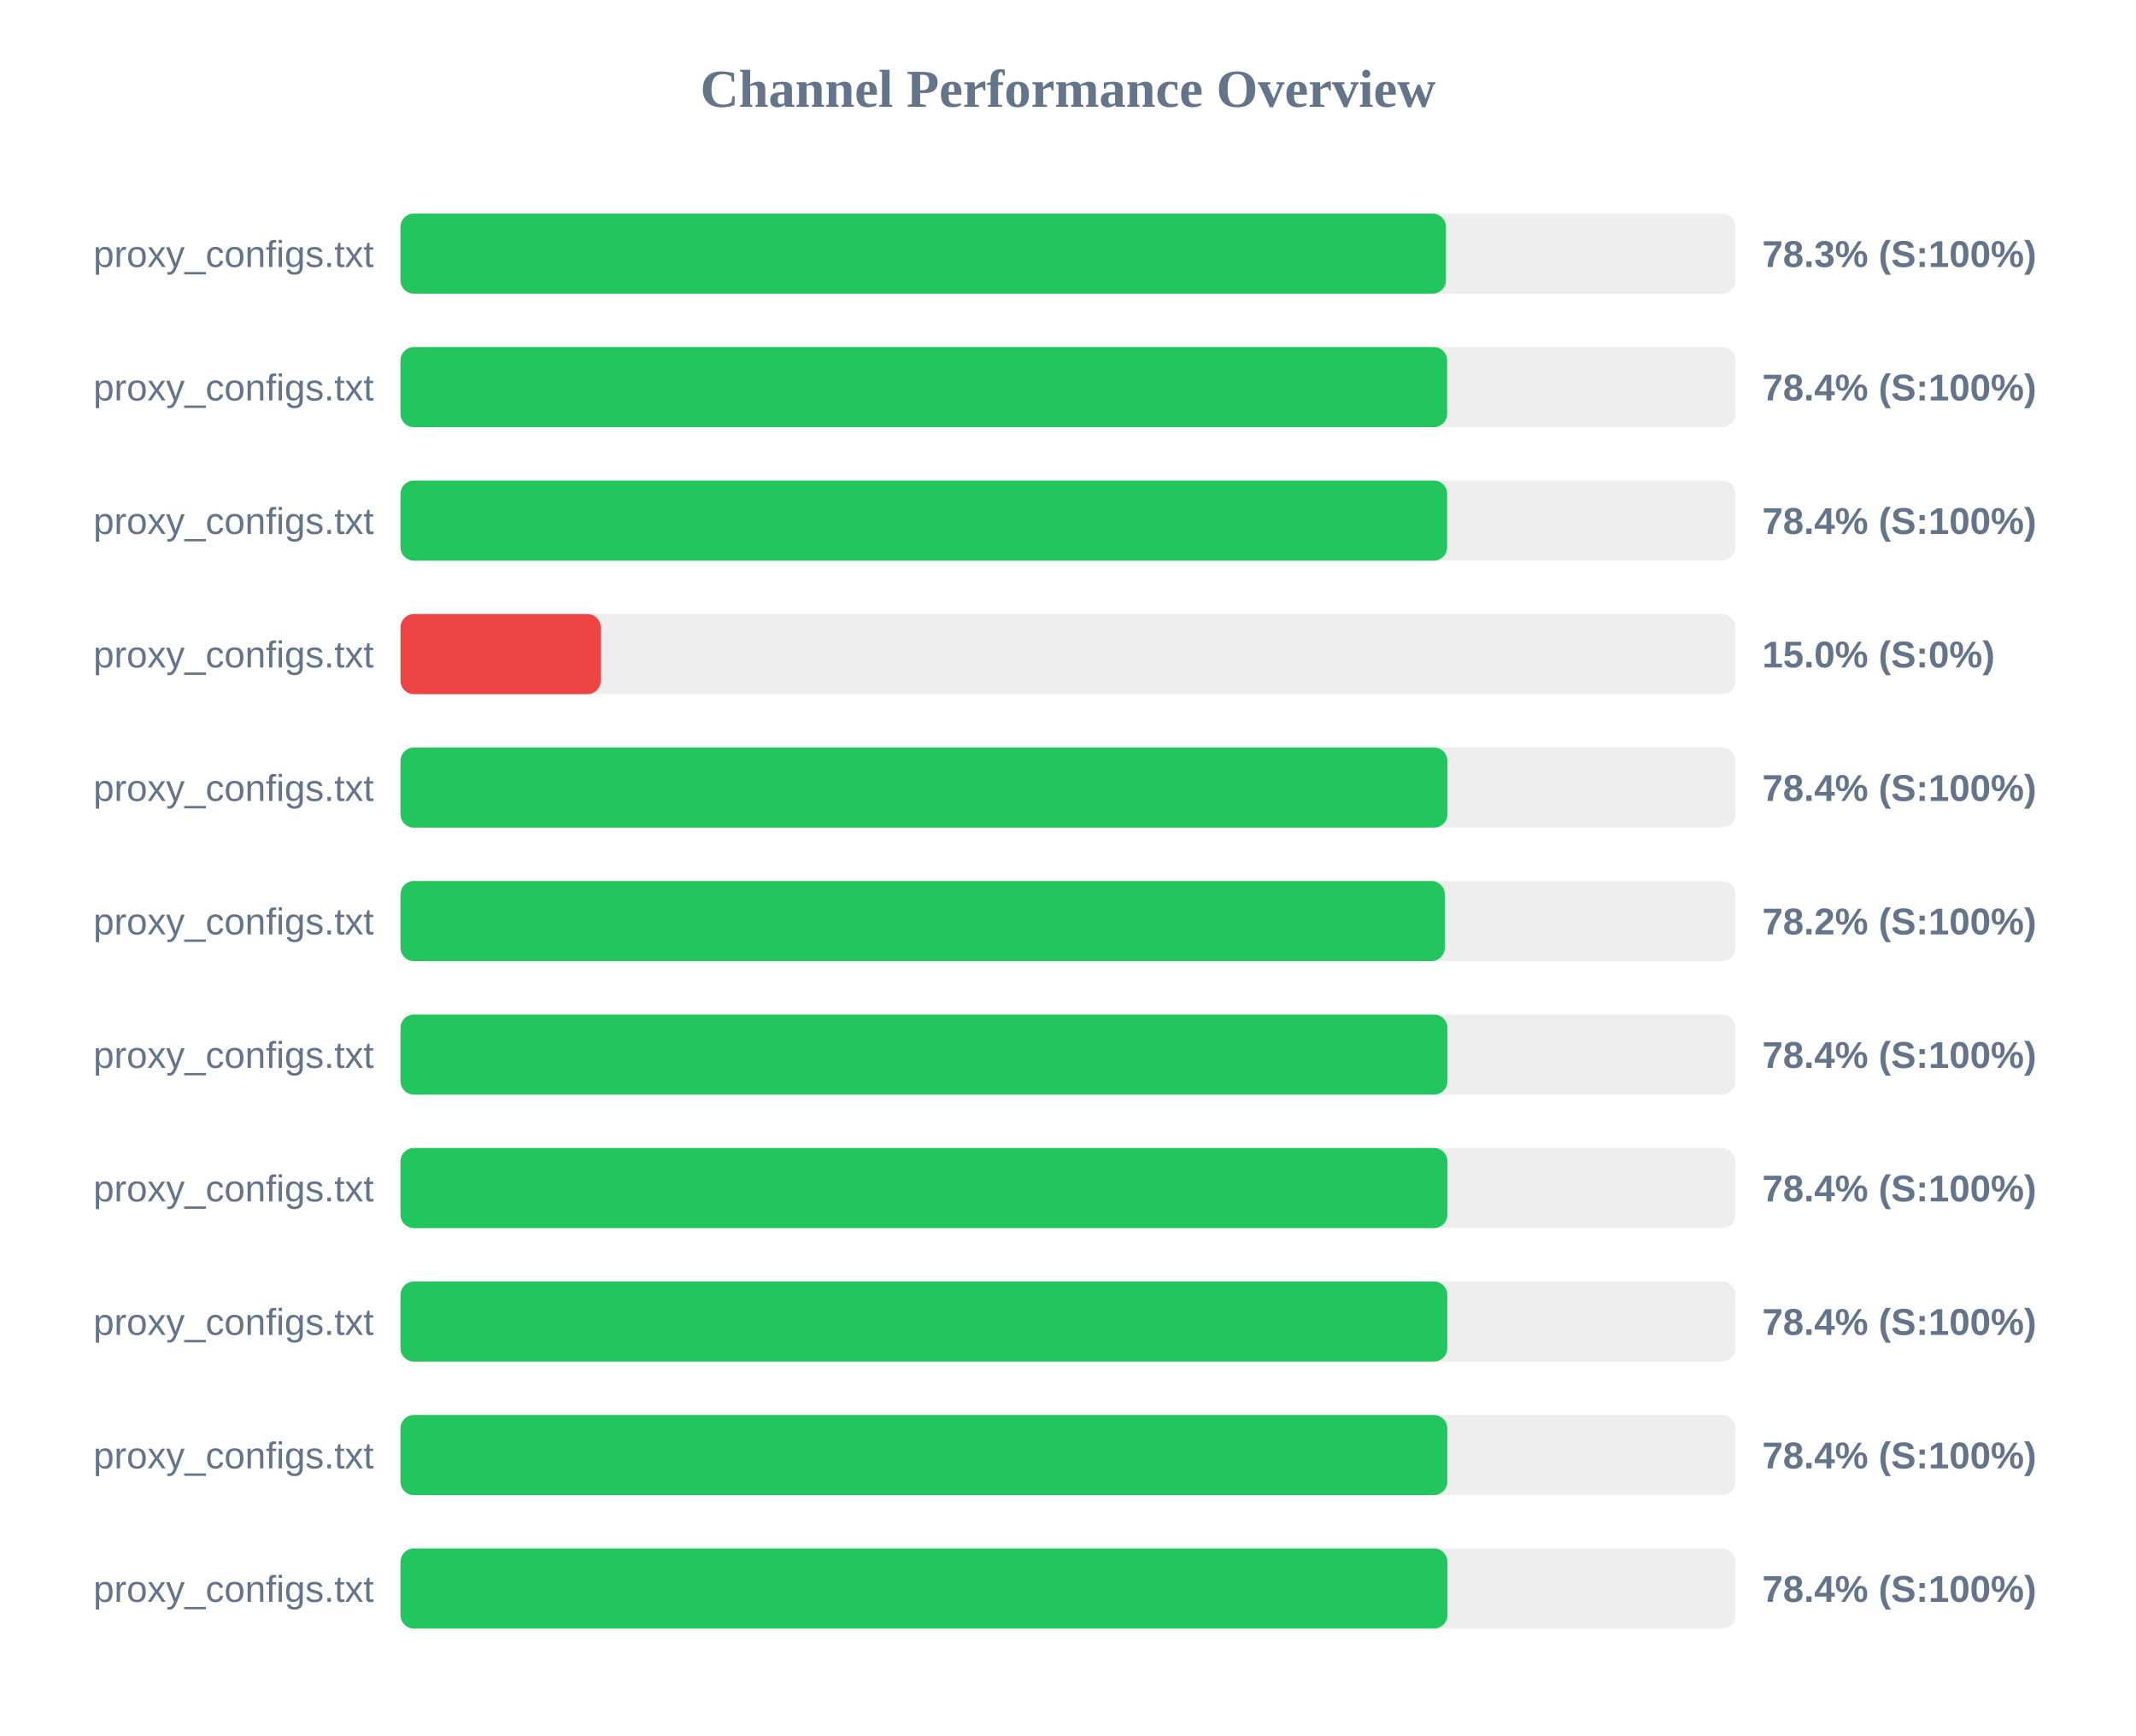
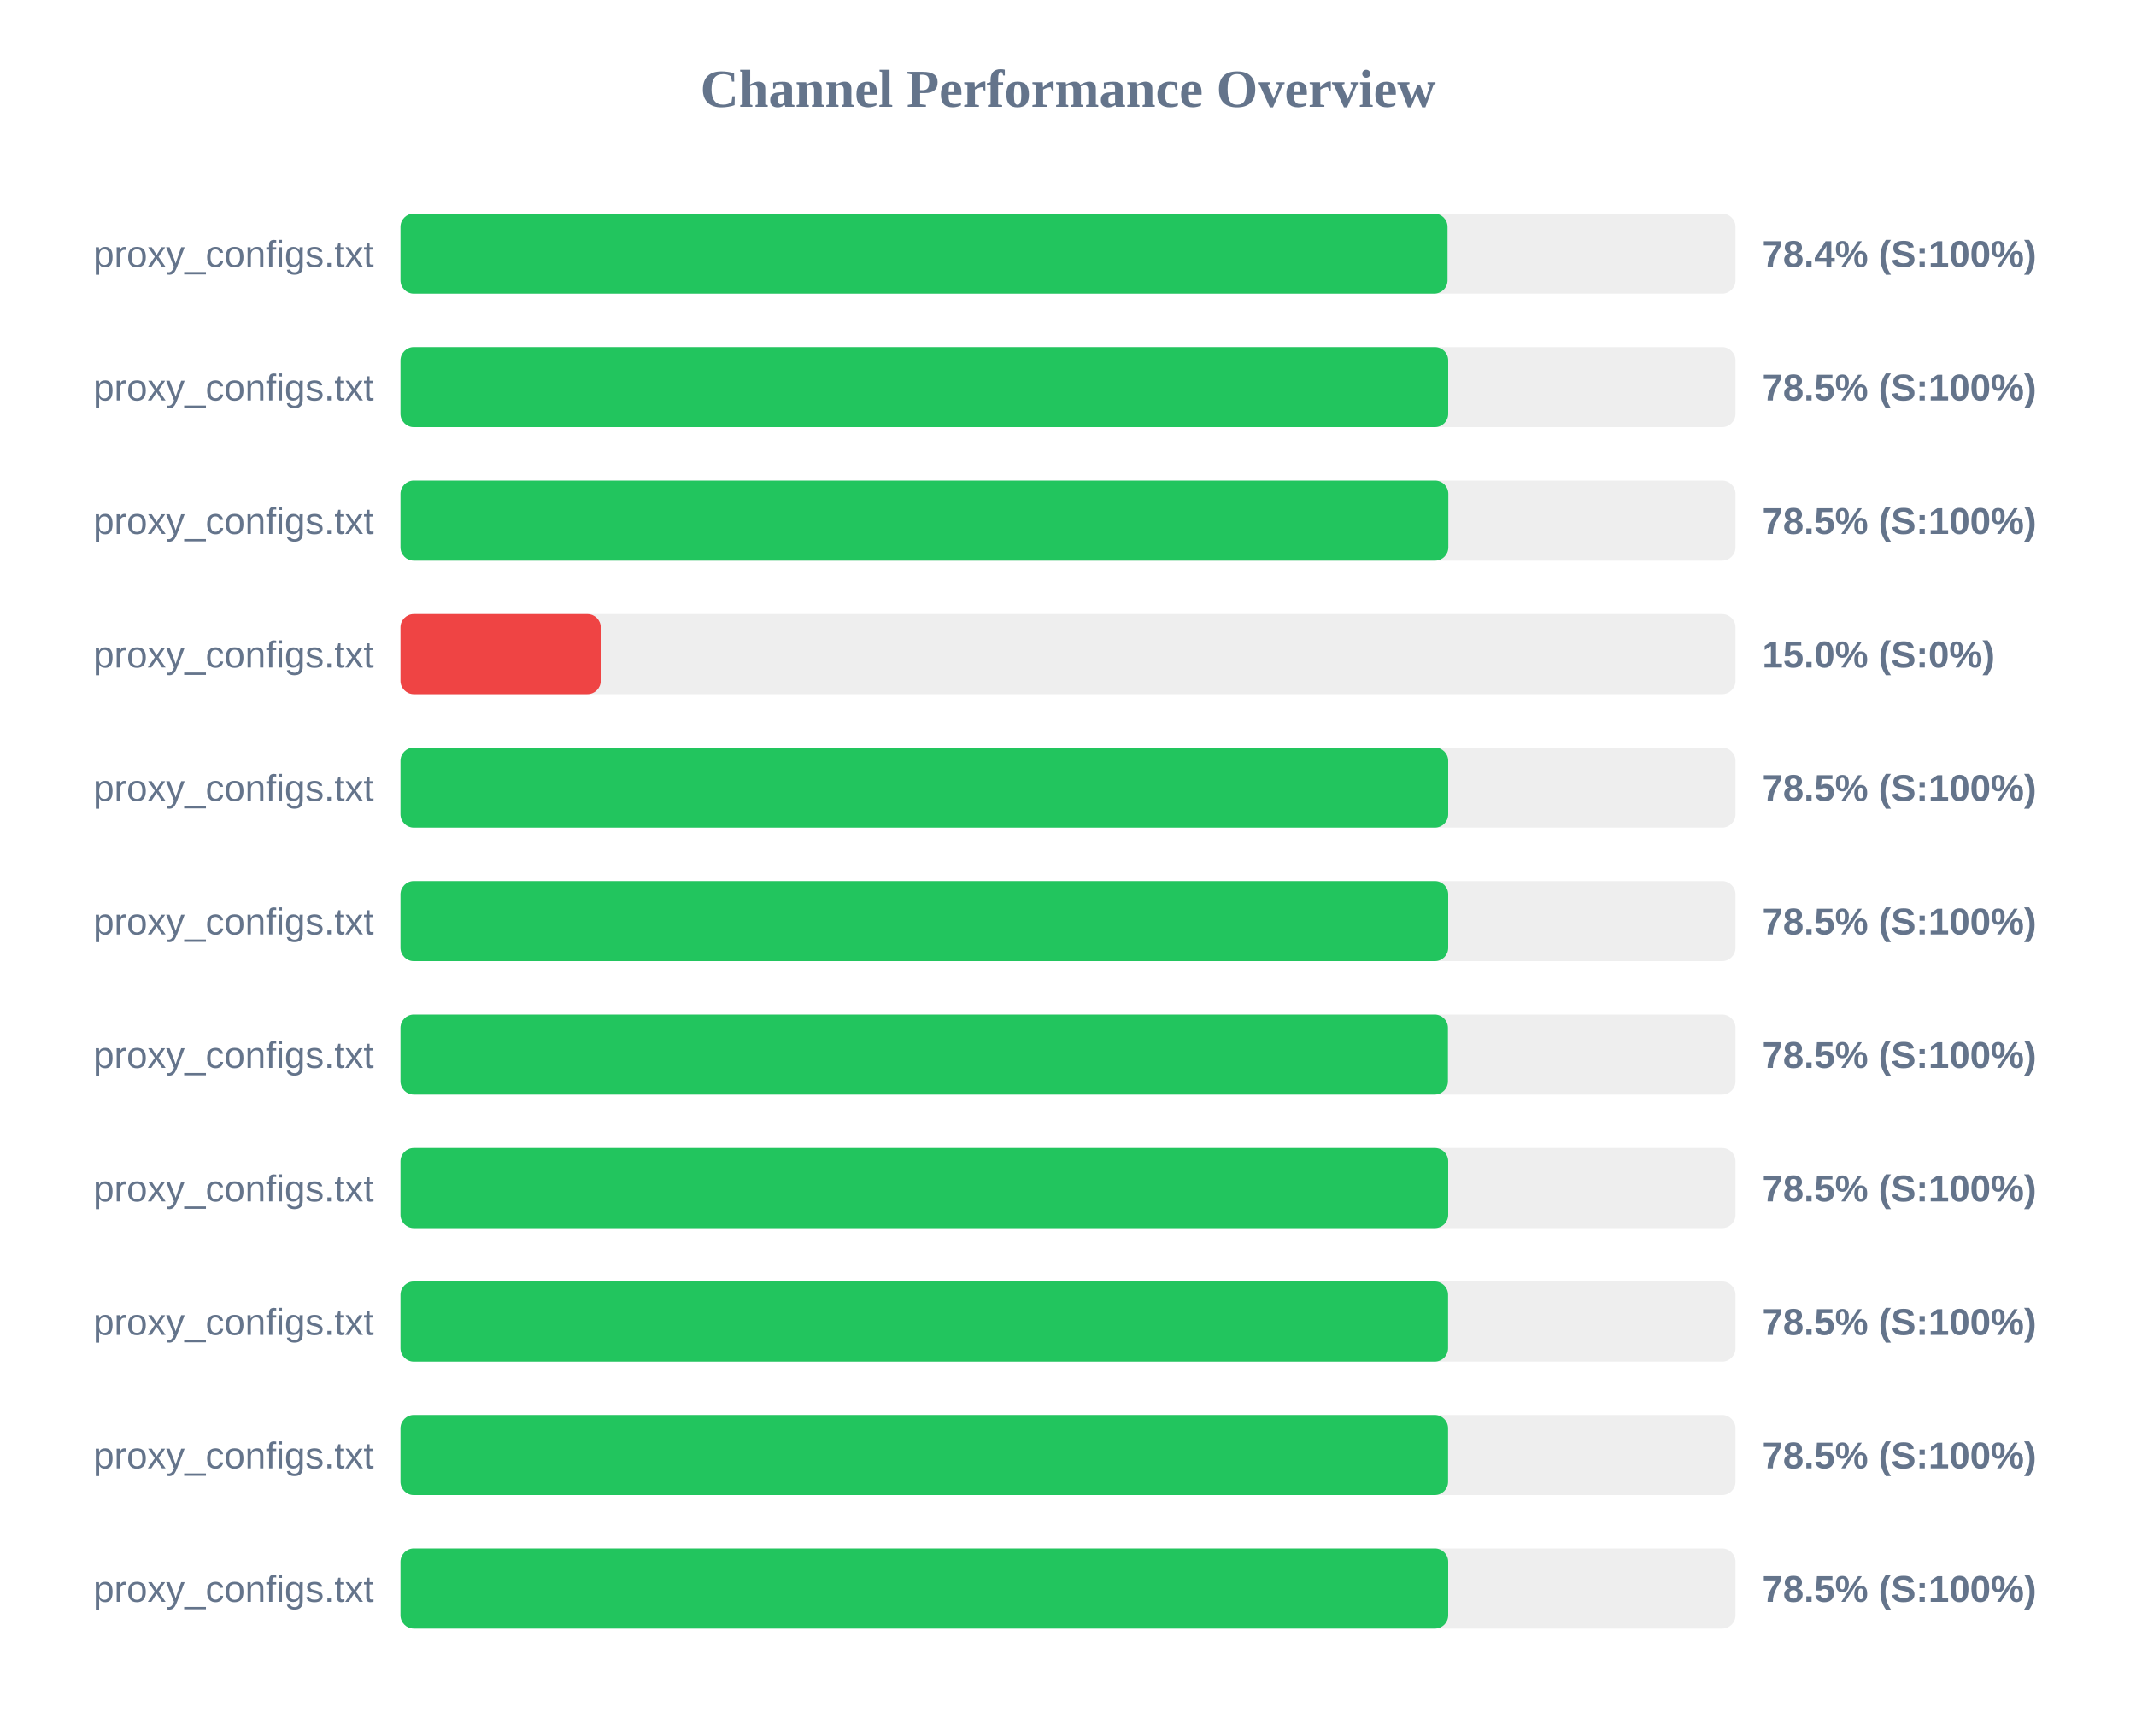
<svg xmlns="http://www.w3.org/2000/svg" width="800" height="650" version="1.1">
  <style>
        .row { font: 14px Arial; fill: #64748b; }
        .score { font: bold 14px Arial; fill: #64748b; }
    </style>
  <text x="400" y="40" text-anchor="middle" font-size="20px" font-weight="bold" fill="#64748b">Channel Performance Overview</text>
  <rect x="150" y="80" width="500" height="30" fill="#eee" rx="5" />
-   <rect x="150" y="80" width="391.55" height="30" fill="#22c55e" rx="5" />
+   <rect x="150" y="80" width="392.15" height="30" fill="#22c55e" rx="5" />
  <text x="140" y="100" text-anchor="end" class="row">proxy_configs.txt</text>
-   <text x="660" y="100" text-anchor="start" class="score">78.3% (S:100%)</text>
+   <text x="660" y="100" text-anchor="start" class="score">78.4% (S:100%)</text>
  <rect x="150" y="130" width="500" height="30" fill="#eee" rx="5" />
-   <rect x="150" y="130" width="392.0" height="30" fill="#22c55e" rx="5" />
+   <rect x="150" y="130" width="392.4" height="30" fill="#22c55e" rx="5" />
  <text x="140" y="150" text-anchor="end" class="row">proxy_configs.txt</text>
-   <text x="660" y="150" text-anchor="start" class="score">78.4% (S:100%)</text>
+   <text x="660" y="150" text-anchor="start" class="score">78.5% (S:100%)</text>
  <rect x="150" y="180" width="500" height="30" fill="#eee" rx="5" />
-   <rect x="150" y="180" width="392.0" height="30" fill="#22c55e" rx="5" />
+   <rect x="150" y="180" width="392.45" height="30" fill="#22c55e" rx="5" />
  <text x="140" y="200" text-anchor="end" class="row">proxy_configs.txt</text>
-   <text x="660" y="200" text-anchor="start" class="score">78.4% (S:100%)</text>
+   <text x="660" y="200" text-anchor="start" class="score">78.5% (S:100%)</text>
  <rect x="150" y="230" width="500" height="30" fill="#eee" rx="5" />
  <rect x="150" y="230" width="75.0" height="30" fill="#ef4444" rx="5" />
  <text x="140" y="250" text-anchor="end" class="row">proxy_configs.txt</text>
  <text x="660" y="250" text-anchor="start" class="score">15.0% (S:0%)</text>
  <rect x="150" y="280" width="500" height="30" fill="#eee" rx="5" />
-   <rect x="150" y="280" width="392.1" height="30" fill="#22c55e" rx="5" />
+   <rect x="150" y="280" width="392.4" height="30" fill="#22c55e" rx="5" />
  <text x="140" y="300" text-anchor="end" class="row">proxy_configs.txt</text>
-   <text x="660" y="300" text-anchor="start" class="score">78.4% (S:100%)</text>
+   <text x="660" y="300" text-anchor="start" class="score">78.5% (S:100%)</text>
  <rect x="150" y="330" width="500" height="30" fill="#eee" rx="5" />
-   <rect x="150" y="330" width="391.1" height="30" fill="#22c55e" rx="5" />
+   <rect x="150" y="330" width="392.4" height="30" fill="#22c55e" rx="5" />
  <text x="140" y="350" text-anchor="end" class="row">proxy_configs.txt</text>
-   <text x="660" y="350" text-anchor="start" class="score">78.2% (S:100%)</text>
+   <text x="660" y="350" text-anchor="start" class="score">78.5% (S:100%)</text>
  <rect x="150" y="380" width="500" height="30" fill="#eee" rx="5" />
-   <rect x="150" y="380" width="392.1" height="30" fill="#22c55e" rx="5" />
+   <rect x="150" y="380" width="392.3" height="30" fill="#22c55e" rx="5" />
  <text x="140" y="400" text-anchor="end" class="row">proxy_configs.txt</text>
-   <text x="660" y="400" text-anchor="start" class="score">78.4% (S:100%)</text>
+   <text x="660" y="400" text-anchor="start" class="score">78.5% (S:100%)</text>
  <rect x="150" y="430" width="500" height="30" fill="#eee" rx="5" />
-   <rect x="150" y="430" width="392.1" height="30" fill="#22c55e" rx="5" />
+   <rect x="150" y="430" width="392.4" height="30" fill="#22c55e" rx="5" />
  <text x="140" y="450" text-anchor="end" class="row">proxy_configs.txt</text>
-   <text x="660" y="450" text-anchor="start" class="score">78.4% (S:100%)</text>
+   <text x="660" y="450" text-anchor="start" class="score">78.5% (S:100%)</text>
  <rect x="150" y="480" width="500" height="30" fill="#eee" rx="5" />
-   <rect x="150" y="480" width="392.05" height="30" fill="#22c55e" rx="5" />
+   <rect x="150" y="480" width="392.35" height="30" fill="#22c55e" rx="5" />
  <text x="140" y="500" text-anchor="end" class="row">proxy_configs.txt</text>
-   <text x="660" y="500" text-anchor="start" class="score">78.4% (S:100%)</text>
+   <text x="660" y="500" text-anchor="start" class="score">78.5% (S:100%)</text>
  <rect x="150" y="530" width="500" height="30" fill="#eee" rx="5" />
-   <rect x="150" y="530" width="392.05" height="30" fill="#22c55e" rx="5" />
+   <rect x="150" y="530" width="392.35" height="30" fill="#22c55e" rx="5" />
  <text x="140" y="550" text-anchor="end" class="row">proxy_configs.txt</text>
-   <text x="660" y="550" text-anchor="start" class="score">78.4% (S:100%)</text>
+   <text x="660" y="550" text-anchor="start" class="score">78.5% (S:100%)</text>
  <rect x="150" y="580" width="500" height="30" fill="#eee" rx="5" />
-   <rect x="150" y="580" width="392.1" height="30" fill="#22c55e" rx="5" />
+   <rect x="150" y="580" width="392.4" height="30" fill="#22c55e" rx="5" />
  <text x="140" y="600" text-anchor="end" class="row">proxy_configs.txt</text>
-   <text x="660" y="600" text-anchor="start" class="score">78.4% (S:100%)</text>
+   <text x="660" y="600" text-anchor="start" class="score">78.5% (S:100%)</text>
</svg>
